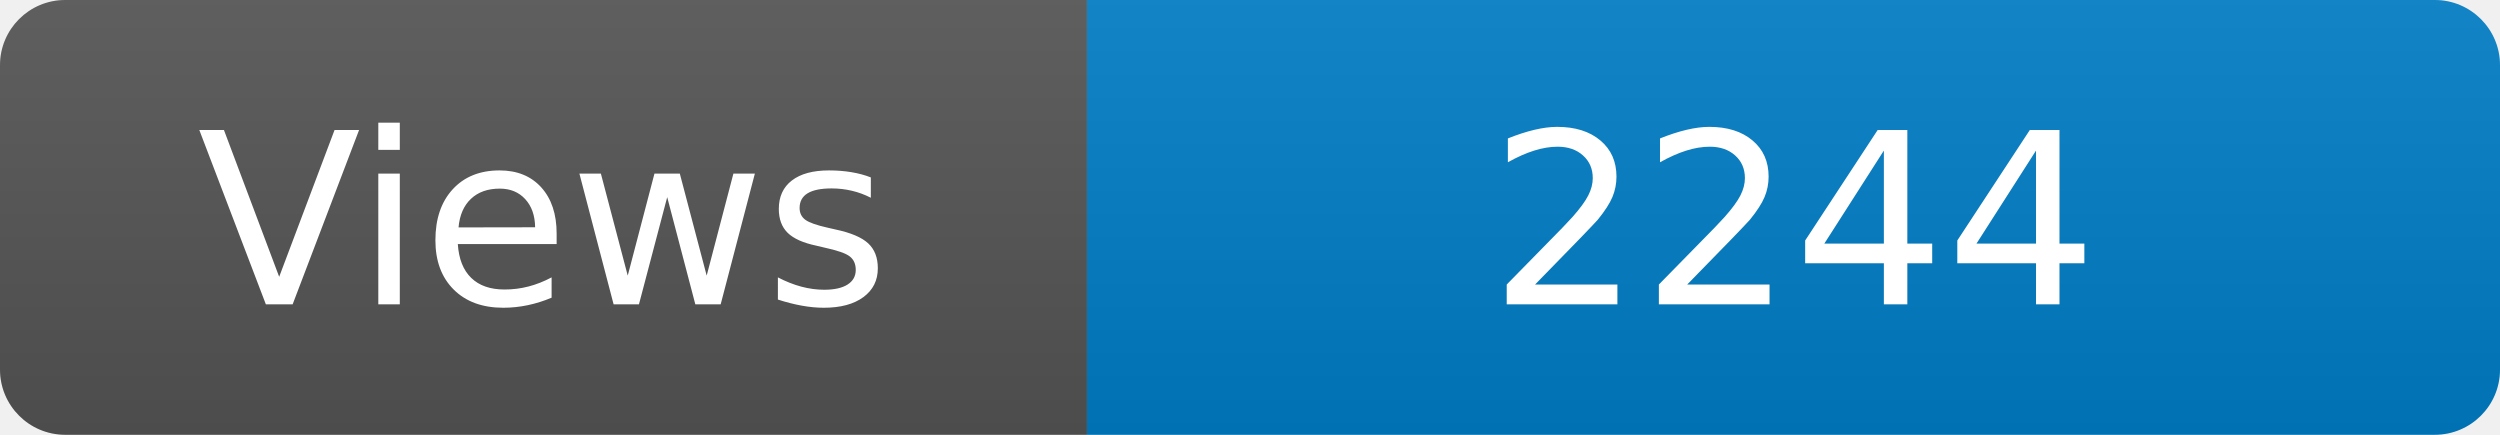
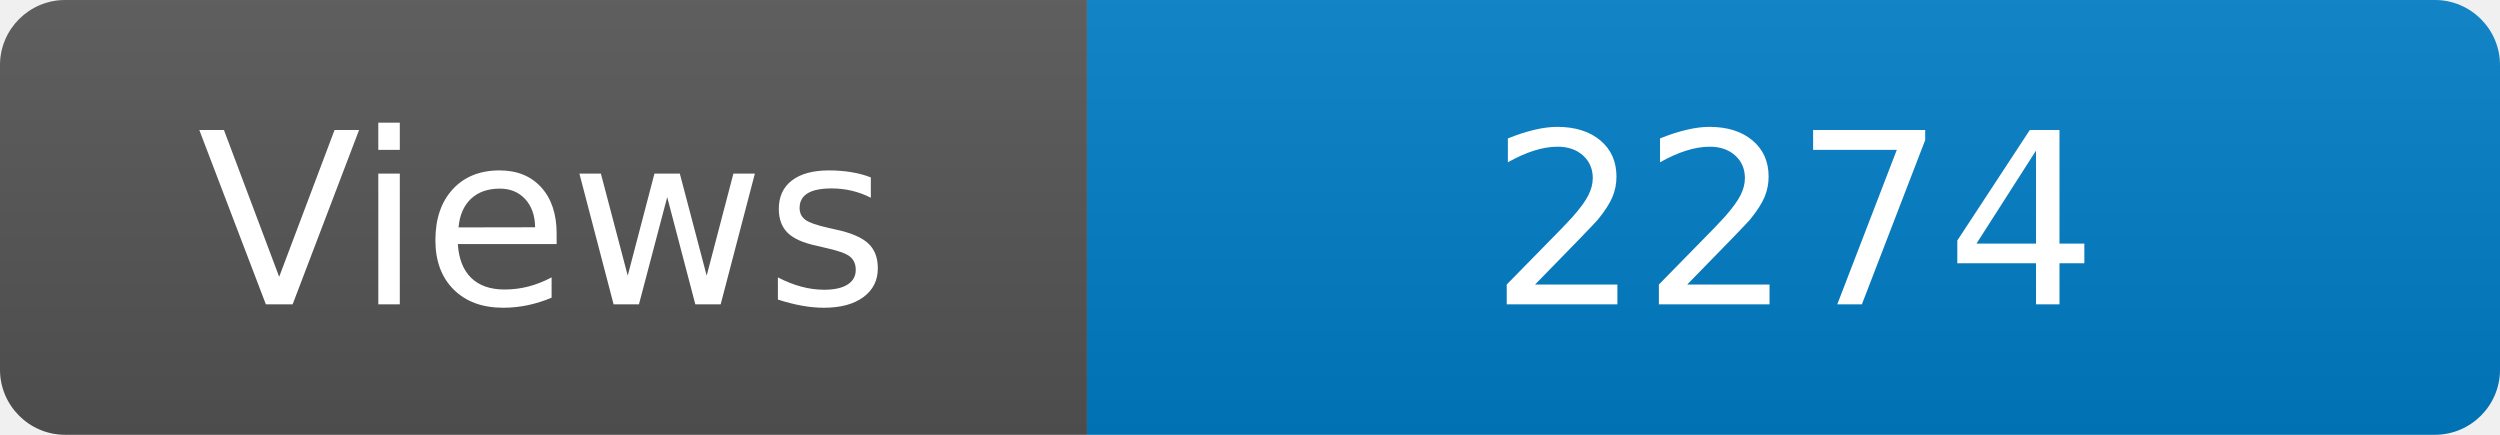
<svg xmlns="http://www.w3.org/2000/svg" width="115" height="20" role="img" aria-label="Maintained?: yes">
  <linearGradient id="s" x2="0" y2="100%">
    <stop offset="0" stop-color="#bbb" stop-opacity=".1" />
    <stop offset="1" stop-opacity=".1" />
  </linearGradient>
  <clipPath id="r">
    <rect width="115" height="20" rx="3" fill="#fff" />
  </clipPath>
  <g clip-path="url(#r)">
    <rect width="50" height="20" fill="#555" />
    <rect x="50" width="160" height="20" fill="#007ec6" />
    <rect width="115" height="20" fill="url(#s)" />
  </g>
  <g fill="#fff" text-anchor="middle" font-family="Verdana,Geneva,DejaVu Sans,sans-serif" font-size="110">
    <text x="250" y="140" transform="scale(.1)" fill="#fff">Views</text>
-     <text x="825" y="140" transform="scale(.1)" fill="#fff">2244</text>
+     <text x="825" y="140" transform="scale(.1)" fill="#fff">2274</text>
  </g>
</svg>
